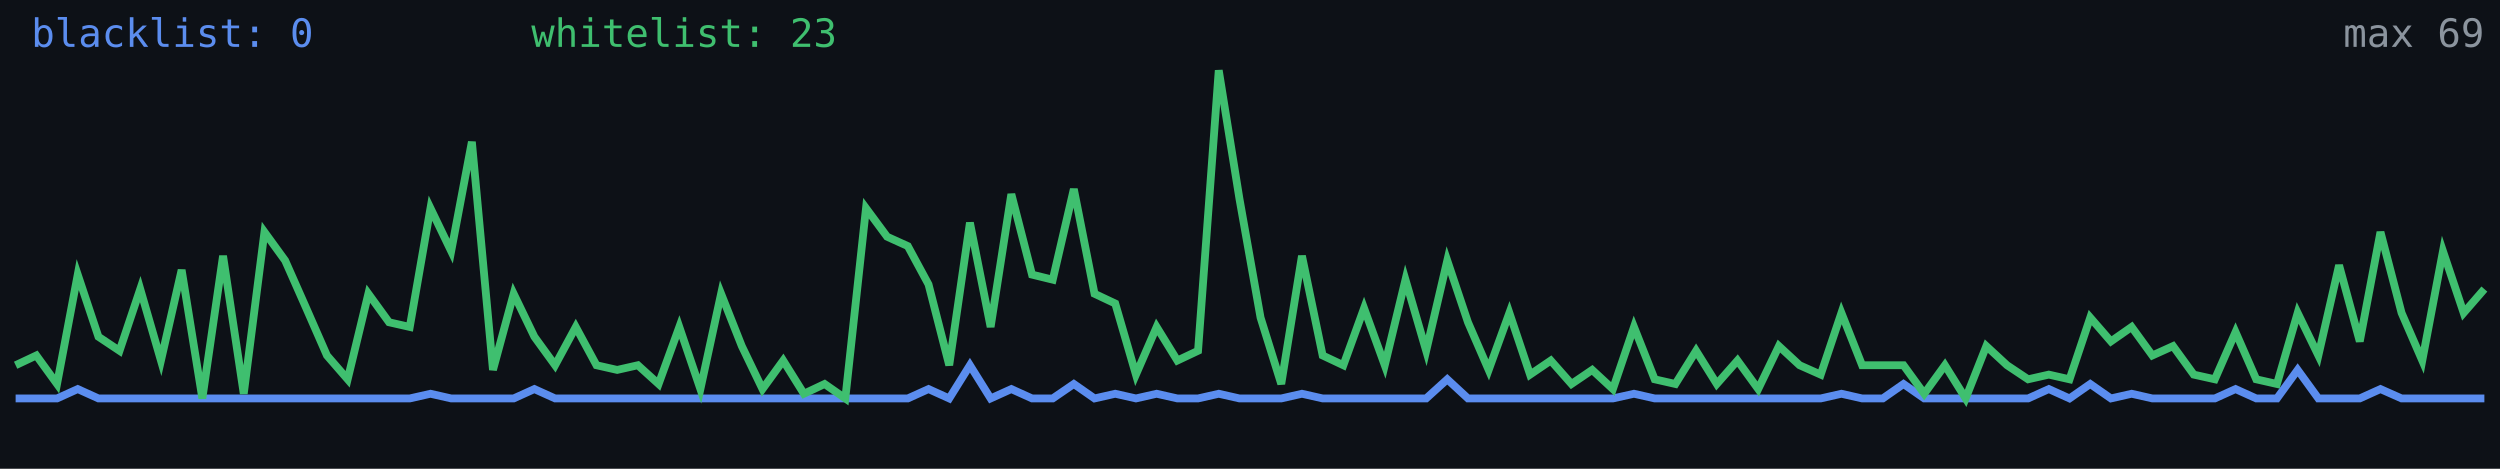
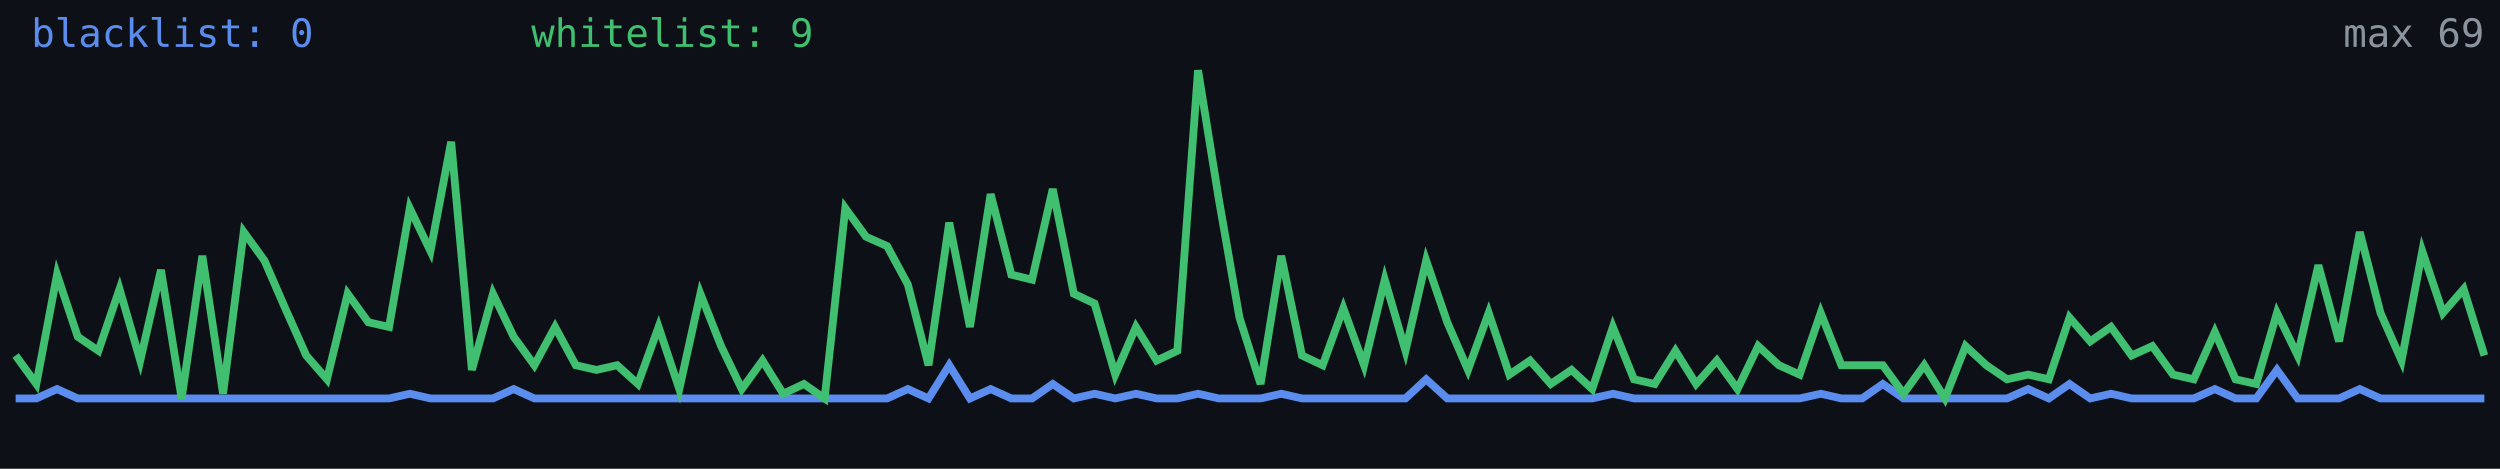
<svg xmlns="http://www.w3.org/2000/svg" width="640" height="120" viewBox="0 0 640 120" role="img" aria-label="Alive configs trend">
  <rect width="640" height="120" fill="#0d1117" />
-   <polyline fill="none" stroke="#5b8def" stroke-width="2" points="4.0,102.0 9.3,102.0 14.6,102.0 19.9,99.6 25.2,102.0 30.6,102.0 35.9,102.0 41.2,102.0 46.5,102.0 51.8,102.0 57.1,102.0 62.4,102.0 67.7,102.0 73.0,102.0 78.4,102.0 83.7,102.0 89.0,102.0 94.3,102.0 99.6,102.0 104.9,102.0 110.2,100.8 115.5,102.0 120.8,102.0 126.2,102.0 131.5,102.0 136.8,99.6 142.1,102.0 147.4,102.0 152.7,102.0 158.0,102.0 163.3,102.0 168.6,102.0 173.9,102.0 179.3,102.0 184.6,102.0 189.9,102.0 195.2,102.0 200.5,102.0 205.8,102.0 211.1,102.0 216.4,102.0 221.7,102.0 227.1,102.0 232.4,102.0 237.7,99.6 243.0,102.0 248.3,93.5 253.6,102.0 258.9,99.6 264.2,102.0 269.5,102.0 274.9,98.3 280.2,102.0 285.5,100.8 290.8,102.0 296.1,100.8 301.4,102.0 306.7,102.0 312.0,100.8 317.3,102.0 322.7,102.0 328.0,102.0 333.3,100.8 338.6,102.0 343.9,102.0 349.2,102.0 354.5,102.0 359.8,102.0 365.1,102.0 370.5,97.1 375.8,102.0 381.1,102.0 386.4,102.0 391.7,102.0 397.0,102.0 402.3,102.0 407.6,102.0 412.9,102.0 418.3,100.8 423.6,102.0 428.9,102.0 434.2,102.0 439.5,102.0 444.8,102.0 450.1,102.0 455.4,102.0 460.7,102.0 466.1,102.0 471.4,100.8 476.7,102.0 482.0,102.0 487.3,98.3 492.6,102.0 497.9,102.0 503.2,102.0 508.5,102.0 513.8,102.0 519.2,102.0 524.5,99.6 529.8,102.0 535.1,98.3 540.4,102.0 545.7,100.8 551.0,102.0 556.3,102.0 561.6,102.0 567.0,102.0 572.3,99.6 577.6,102.0 582.9,102.0 588.2,94.7 593.5,102.0 598.8,102.0 604.1,102.0 609.4,99.6 614.8,102.0 620.1,102.0 625.4,102.0 630.7,102.0 636.0,102.0" />
-   <polyline fill="none" stroke="#3fbf6f" stroke-width="2" points="4.0,93.5 9.3,91.0 14.6,98.3 19.9,70.3 25.2,86.2 30.6,89.8 35.9,74.0 41.2,92.3 46.5,69.1 51.8,102.0 57.1,65.5 62.4,100.8 67.7,59.4 73.0,66.7 78.4,78.9 83.7,91.0 89.0,97.1 94.3,75.2 99.6,82.5 104.9,83.7 110.2,53.3 115.5,64.3 120.8,36.3 126.2,94.7 131.5,75.2 136.8,86.2 142.1,93.5 147.4,83.7 152.7,93.5 158.0,94.7 163.3,93.5 168.6,98.3 173.9,83.7 179.3,99.6 184.6,75.2 189.9,88.6 195.2,99.6 200.5,92.3 205.8,100.8 211.1,98.3 216.4,102.0 221.7,53.3 227.1,60.6 232.4,63.0 237.7,72.8 243.0,93.5 248.3,57.0 253.6,83.7 258.9,49.7 264.2,70.3 269.5,71.6 274.9,48.4 280.2,75.2 285.5,77.7 290.8,95.9 296.1,83.7 301.4,92.3 306.7,89.8 312.0,18.0 317.3,50.9 322.7,81.3 328.0,98.3 333.3,65.5 338.6,91.0 343.9,93.5 349.2,78.9 354.5,93.5 359.8,71.6 365.1,89.8 370.5,66.7 375.8,82.5 381.1,94.7 386.4,80.1 391.7,95.9 397.0,92.3 402.3,98.3 407.6,94.7 412.9,99.6 418.3,83.7 423.6,97.1 428.9,98.3 434.2,89.8 439.5,98.3 444.8,92.3 450.1,99.6 455.4,88.6 460.7,93.5 466.1,95.9 471.4,80.1 476.7,93.5 482.0,93.5 487.3,93.5 492.6,100.8 497.9,93.5 503.2,102.0 508.5,88.6 513.8,93.5 519.2,97.1 524.5,95.9 529.8,97.1 535.1,81.3 540.4,87.4 545.7,83.7 551.0,91.0 556.3,88.6 561.6,95.9 567.0,97.1 572.3,85.0 577.6,97.1 582.9,98.3 588.2,80.1 593.5,91.0 598.8,67.9 604.1,87.4 609.4,59.4 614.8,80.1 620.1,92.3 625.4,64.3 630.7,80.1 636.0,74.0" />
+   <polyline fill="none" stroke="#5b8def" stroke-width="2" points="4.0,102.0 9.3,102.0 14.6,99.6 19.9,102.0 25.2,102.0 30.6,102.0 35.9,102.0 41.2,102.0 46.5,102.0 51.8,102.0 57.1,102.0 62.4,102.0 67.7,102.0 73.0,102.0 78.4,102.0 83.7,102.0 89.0,102.0 94.3,102.0 99.6,102.0 104.9,100.8 110.2,102.0 115.5,102.0 120.8,102.0 126.2,102.0 131.5,99.6 136.8,102.0 142.1,102.0 147.4,102.0 152.7,102.0 158.0,102.0 163.3,102.0 168.6,102.0 173.9,102.0 179.3,102.0 184.6,102.0 189.9,102.0 195.2,102.0 200.5,102.0 205.8,102.0 211.1,102.0 216.4,102.0 221.7,102.0 227.1,102.0 232.4,99.6 237.7,102.0 243.0,93.5 248.3,102.0 253.6,99.6 258.9,102.0 264.2,102.0 269.5,98.3 274.9,102.0 280.2,100.8 285.5,102.0 290.8,100.8 296.1,102.0 301.4,102.0 306.7,100.8 312.0,102.0 317.3,102.0 322.7,102.0 328.0,100.8 333.3,102.0 338.6,102.0 343.9,102.0 349.2,102.0 354.5,102.0 359.8,102.0 365.1,97.1 370.5,102.0 375.8,102.0 381.1,102.0 386.4,102.0 391.7,102.0 397.0,102.0 402.3,102.0 407.6,102.0 412.9,100.8 418.3,102.0 423.6,102.0 428.9,102.0 434.2,102.0 439.5,102.0 444.8,102.0 450.1,102.0 455.4,102.0 460.7,102.0 466.1,100.8 471.4,102.0 476.7,102.0 482.0,98.3 487.3,102.0 492.6,102.0 497.9,102.0 503.2,102.0 508.5,102.0 513.8,102.0 519.2,99.6 524.5,102.0 529.8,98.3 535.1,102.0 540.4,100.8 545.7,102.0 551.0,102.0 556.3,102.0 561.6,102.0 567.0,99.6 572.3,102.0 577.6,102.0 582.9,94.7 588.2,102.0 593.5,102.0 598.8,102.0 604.1,99.6 609.4,102.0 614.8,102.0 620.1,102.0 625.4,102.0 630.7,102.0 636.0,102.0" />
+   <polyline fill="none" stroke="#3fbf6f" stroke-width="2" points="4.0,91.0 9.3,98.3 14.6,70.3 19.9,86.2 25.2,89.8 30.6,74.0 35.9,92.3 41.2,69.1 46.5,102.0 51.8,65.5 57.1,100.8 62.4,59.4 67.7,66.7 73.0,78.9 78.4,91.0 83.7,97.1 89.0,75.2 94.3,82.5 99.6,83.7 104.9,53.3 110.2,64.3 115.5,36.3 120.8,94.7 126.2,75.2 131.5,86.2 136.8,93.5 142.1,83.7 147.4,93.5 152.7,94.7 158.0,93.5 163.3,98.3 168.6,83.7 173.9,99.6 179.3,75.2 184.6,88.6 189.9,99.6 195.2,92.3 200.5,100.8 205.8,98.3 211.1,102.0 216.4,53.3 221.7,60.6 227.1,63.0 232.4,72.8 237.7,93.5 243.0,57.0 248.3,83.7 253.6,49.7 258.9,70.3 264.2,71.6 269.5,48.4 274.9,75.2 280.2,77.7 285.5,95.9 290.8,83.7 296.1,92.3 301.4,89.8 306.7,18.0 312.0,50.9 317.3,81.3 322.7,98.3 328.0,65.5 333.3,91.0 338.6,93.5 343.9,78.9 349.2,93.5 354.5,71.6 359.8,89.8 365.1,66.7 370.5,82.5 375.8,94.7 381.1,80.1 386.4,95.9 391.7,92.3 397.0,98.3 402.3,94.7 407.6,99.6 412.9,83.7 418.3,97.1 423.6,98.3 428.9,89.8 434.2,98.3 439.5,92.3 444.8,99.6 450.1,88.6 455.4,93.5 460.7,95.9 466.1,80.1 471.4,93.5 476.7,93.5 482.0,93.5 487.3,100.8 492.6,93.5 497.9,102.0 503.2,88.6 508.5,93.5 513.8,97.1 519.2,95.9 524.5,97.1 529.8,81.3 535.1,87.4 540.4,83.7 545.7,91.0 551.0,88.6 556.3,95.9 561.6,97.1 567.0,85.0 572.3,97.1 577.6,98.3 582.9,80.1 588.2,91.0 593.5,67.9 598.8,87.4 604.1,59.4 609.4,80.1 614.8,92.3 620.1,64.3 625.4,80.1 630.7,74.0 636.0,91.0" />
  <text x="8" y="12" fill="#5b8def" font-size="10" font-family="monospace">blacklist: 0</text>
-   <text x="136" y="12" fill="#3fbf6f" font-size="10" font-family="monospace">whitelist: 23</text>
+   <text x="136" y="12" fill="#3fbf6f" font-size="10" font-family="monospace">whitelist: 9</text>
  <text x="636" y="12" fill="#8b949e" font-size="10" text-anchor="end" font-family="monospace">max 69</text>
</svg>
